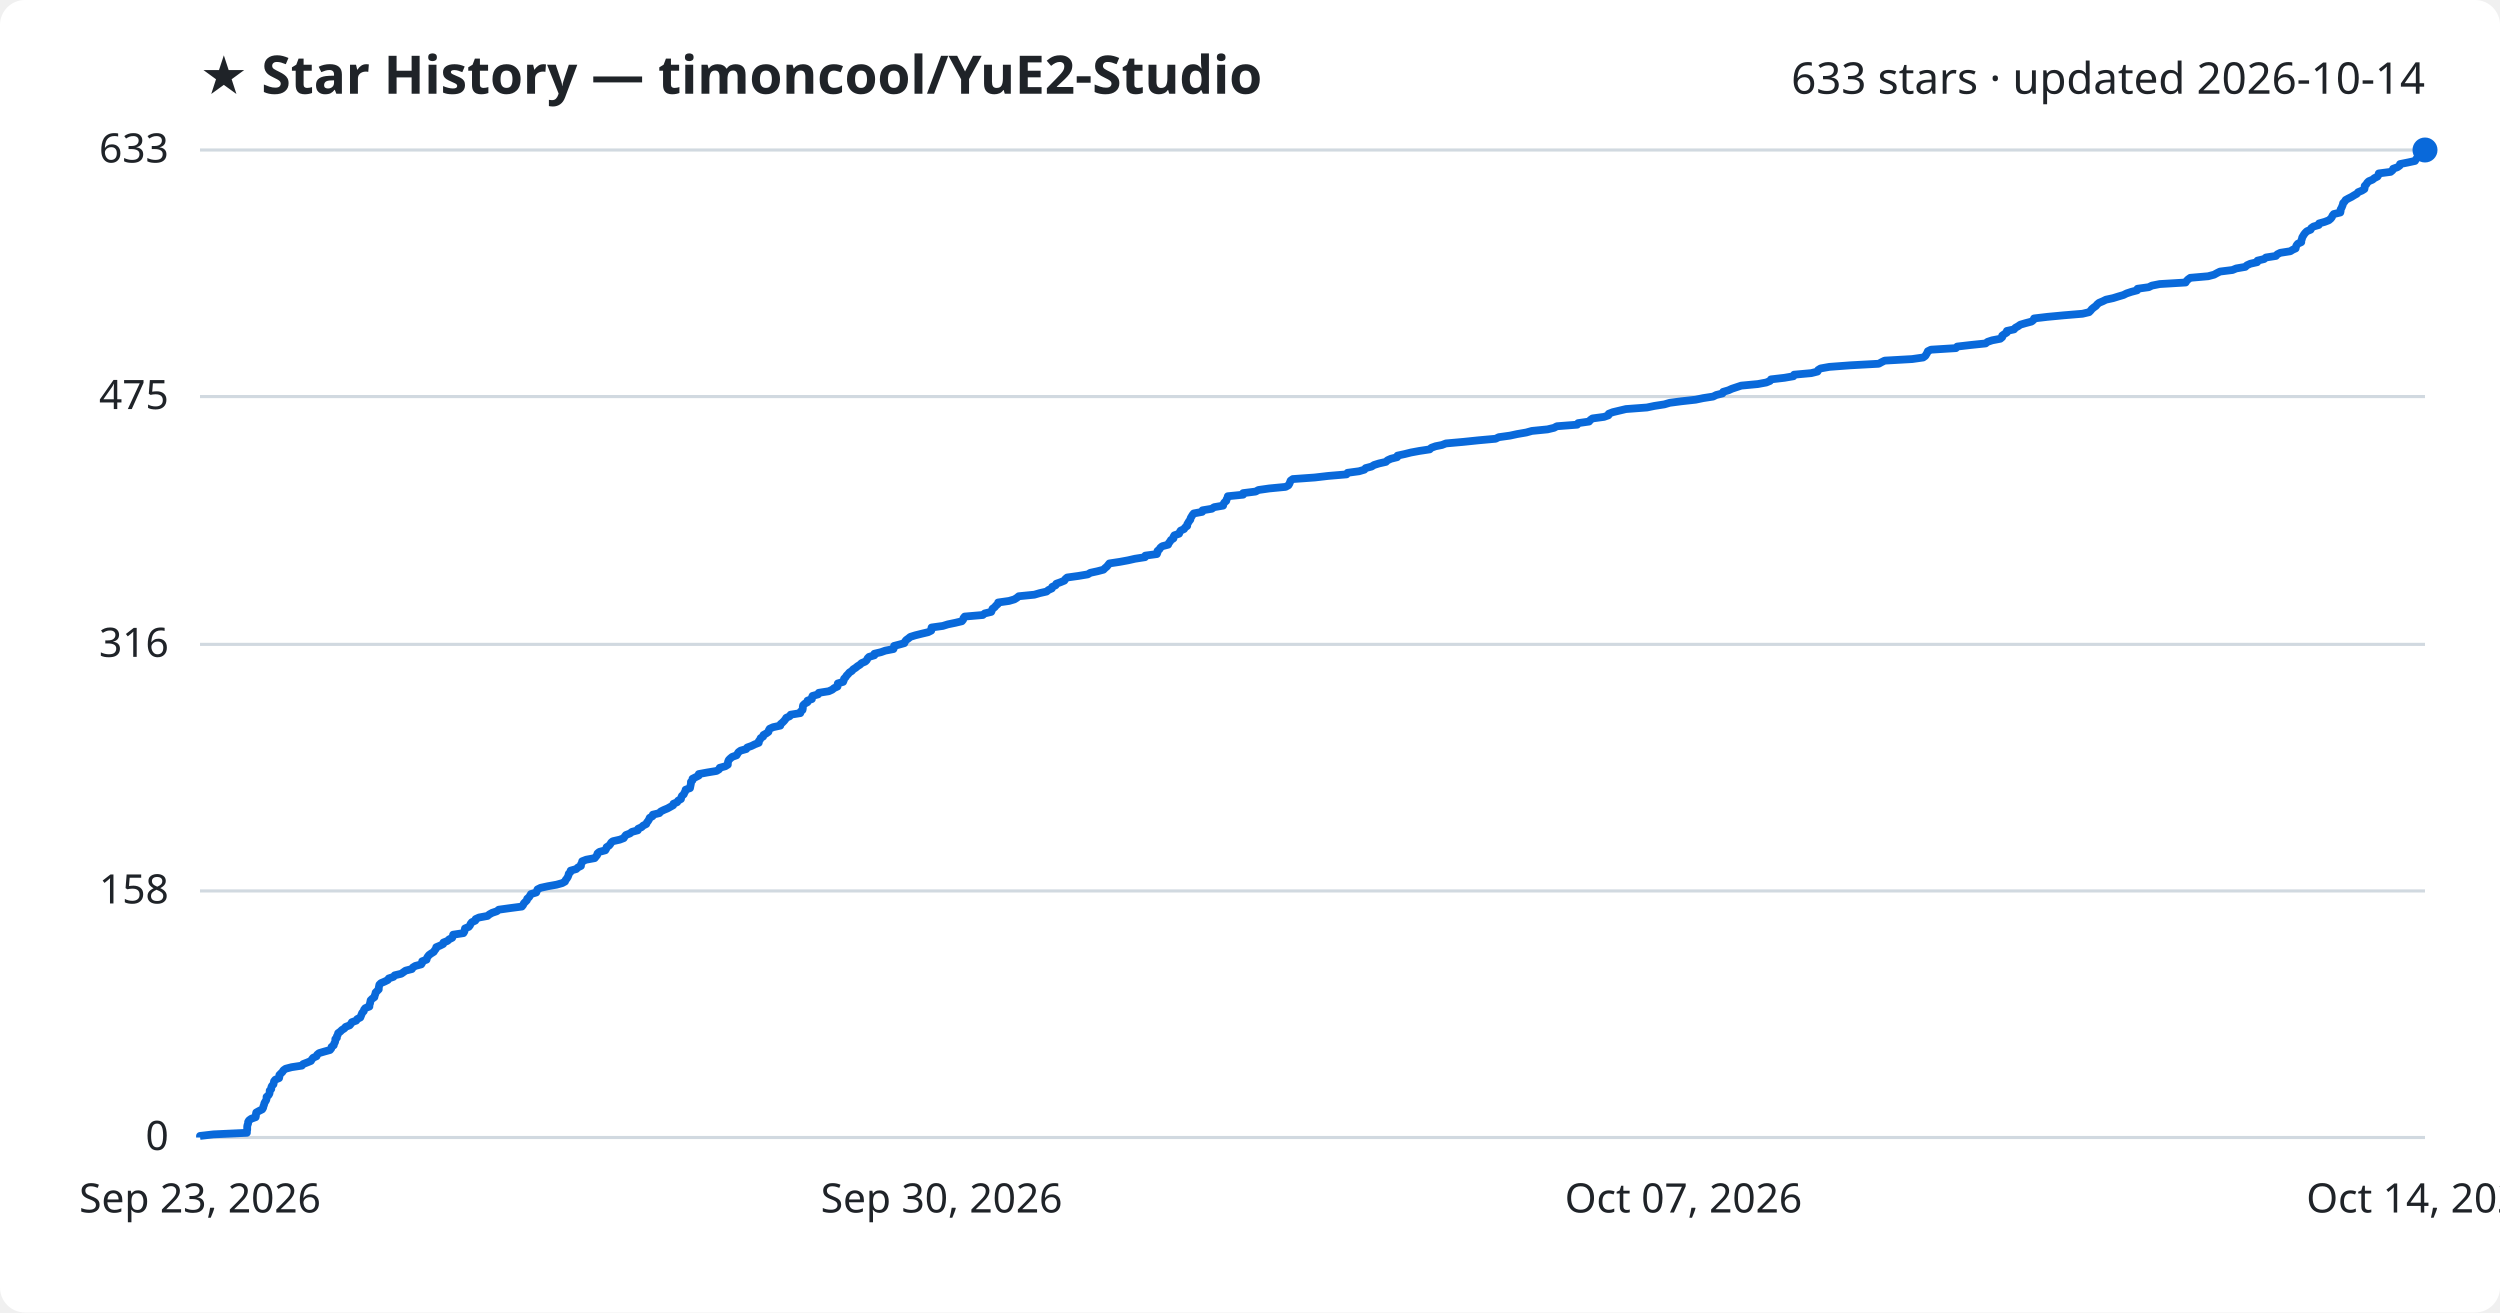
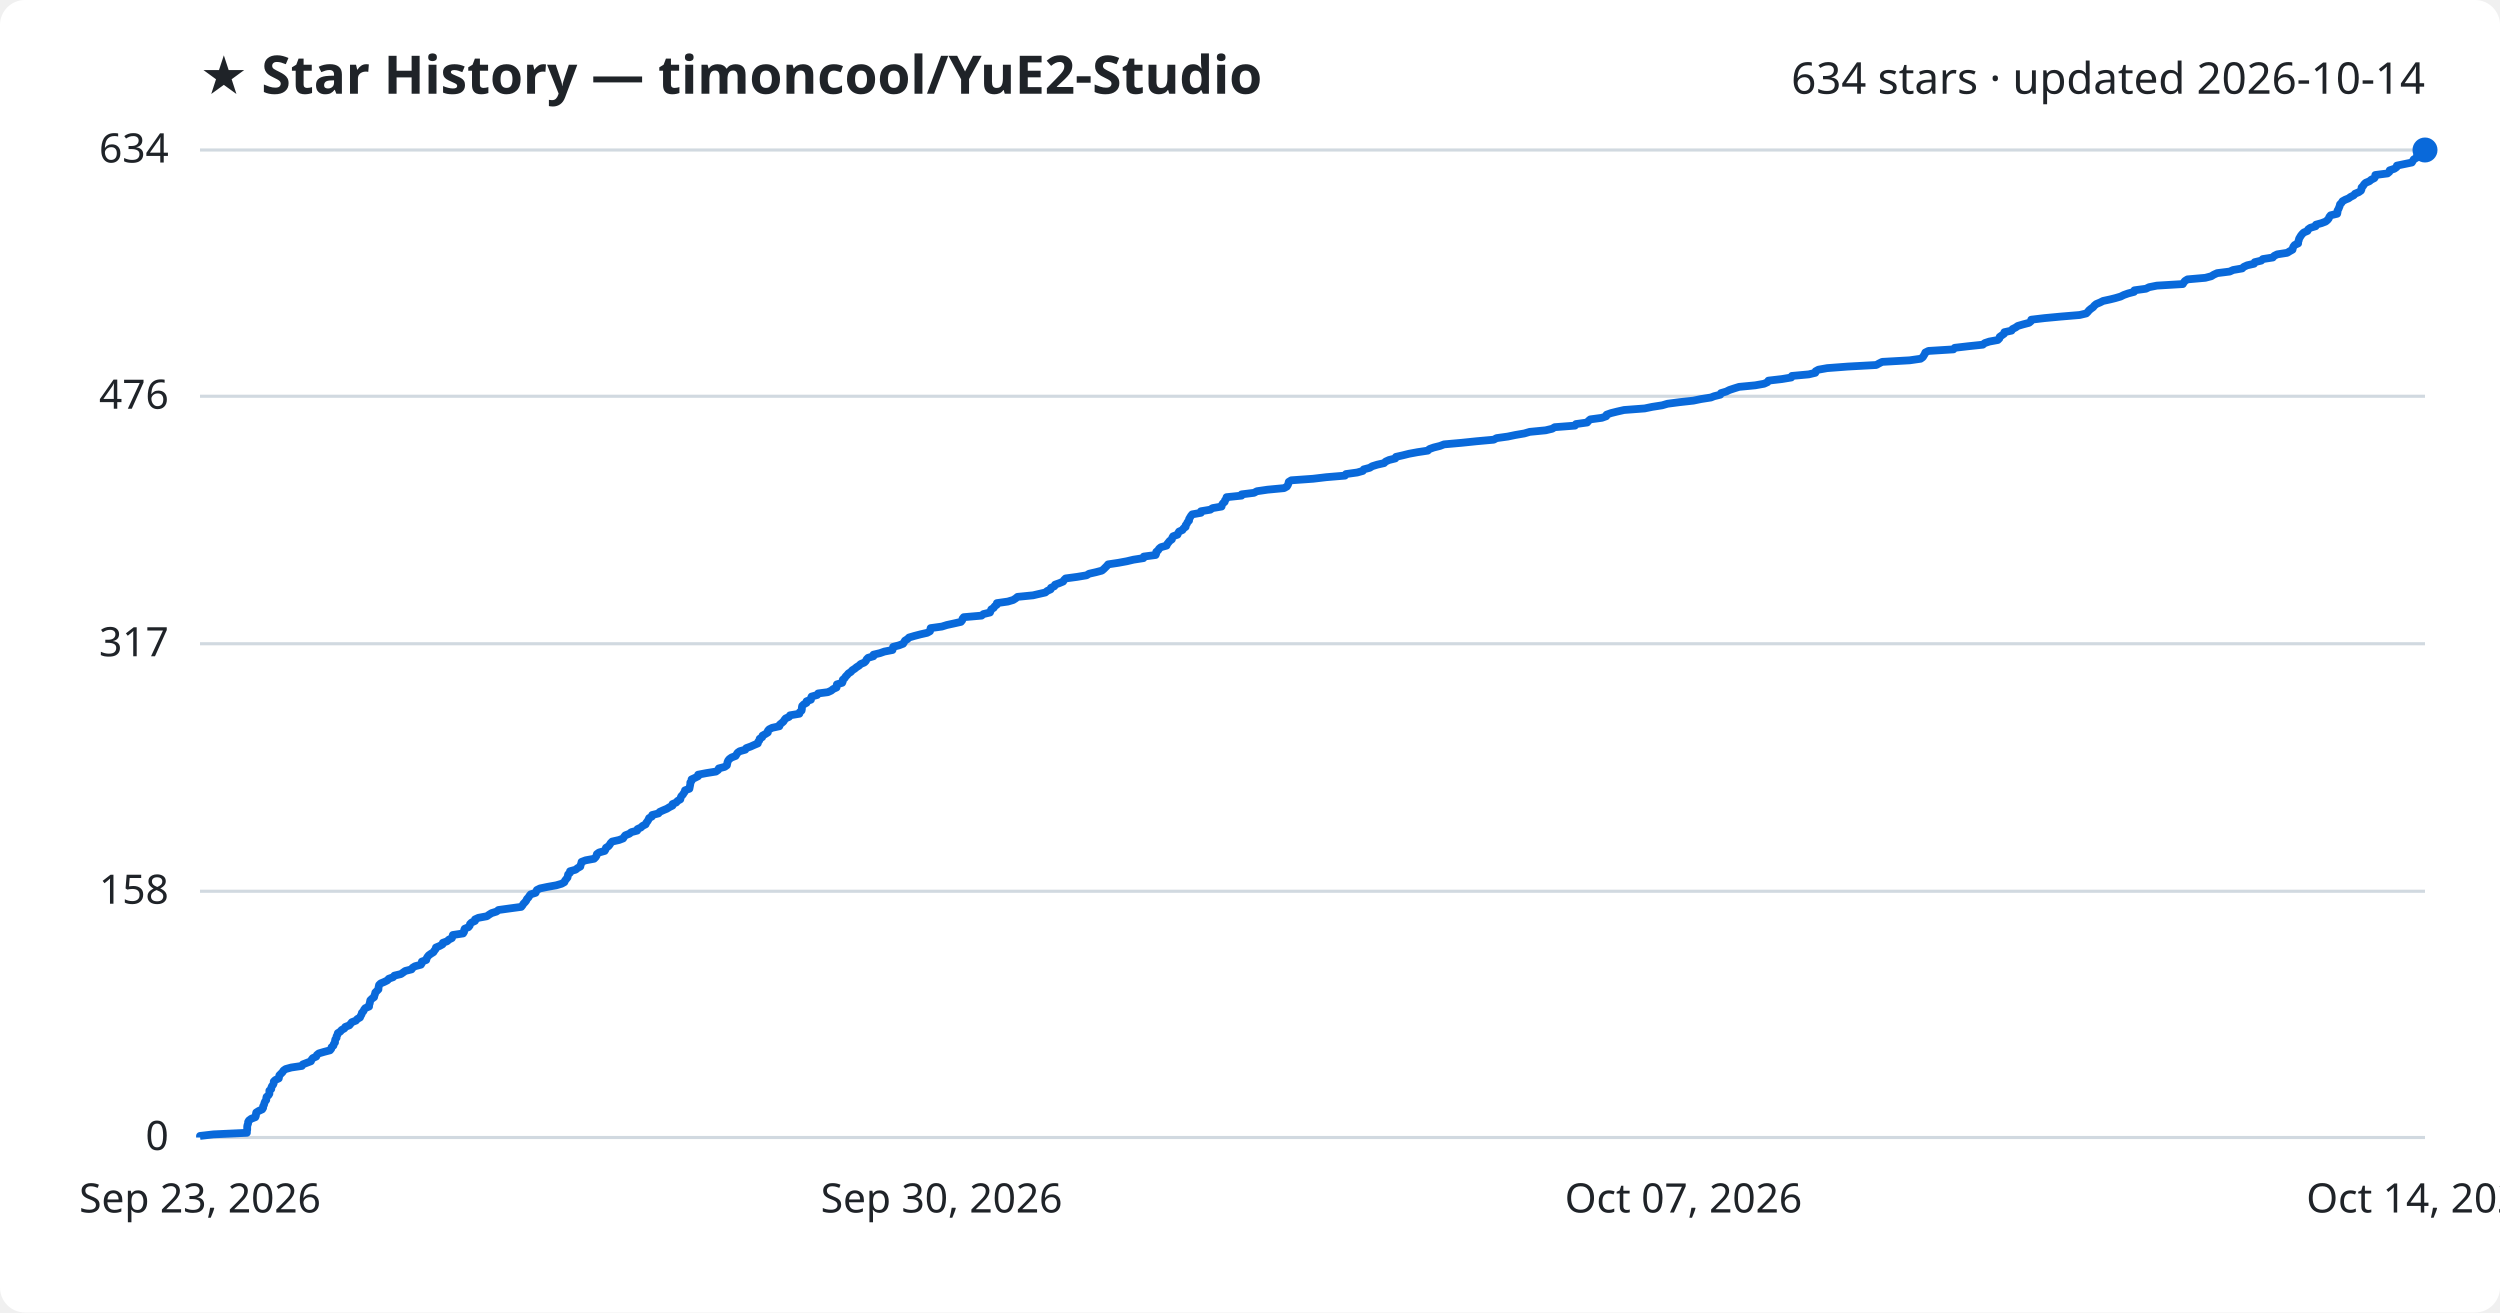
<svg xmlns="http://www.w3.org/2000/svg" viewBox="0 0 800 420" font-family="Segoe UI, sans-serif">
  <rect width="800" height="420" fill="#ffffff" rx="8" />
  <text x="64" y="30" fill="#1f2328" font-size="17" font-weight="700">★ Star History — timoncool/YuE2-Studio</text>
-   <text x="776" y="30" fill="#1f2328" font-size="14" text-anchor="end">633 stars · updated 2026-10-14</text>
+   <text x="776" y="30" fill="#1f2328" font-size="14" text-anchor="end">634 stars · updated 2026-10-14</text>
  <line x1="64" y1="364.0" x2="776" y2="364.0" stroke="#d1d9e0" stroke-width="1" />
  <text x="54" y="368.0" fill="#1f2328" font-size="13" text-anchor="end">0</text>
-   <line x1="64" y1="285.1" x2="776" y2="285.1" stroke="#d1d9e0" stroke-width="1" />
-   <text x="54" y="289.1" fill="#1f2328" font-size="13" text-anchor="end">158</text>
-   <line x1="64" y1="206.2" x2="776" y2="206.2" stroke="#d1d9e0" stroke-width="1" />
-   <text x="54" y="210.2" fill="#1f2328" font-size="13" text-anchor="end">316</text>
-   <line x1="64" y1="126.9" x2="776" y2="126.9" stroke="#d1d9e0" stroke-width="1" />
-   <text x="54" y="130.9" fill="#1f2328" font-size="13" text-anchor="end">475</text>
+   <line x1="64" y1="285.2" x2="776" y2="285.2" stroke="#d1d9e0" stroke-width="1" />
+   <text x="54" y="289.2" fill="#1f2328" font-size="13" text-anchor="end">158</text>
+   <line x1="64" y1="206.0" x2="776" y2="206.0" stroke="#d1d9e0" stroke-width="1" />
+   <text x="54" y="210.0" fill="#1f2328" font-size="13" text-anchor="end">317</text>
+   <line x1="64" y1="126.8" x2="776" y2="126.8" stroke="#d1d9e0" stroke-width="1" />
+   <text x="54" y="130.8" fill="#1f2328" font-size="13" text-anchor="end">476</text>
  <line x1="64" y1="48.0" x2="776" y2="48.0" stroke="#d1d9e0" stroke-width="1" />
-   <text x="54" y="52.0" fill="#1f2328" font-size="13" text-anchor="end">633</text>
-   <path d="M64.0,364.0 L64.0,363.5 L68.3,363.0 L79.0,362.5 L79.0,362.0 L79.1,361.5 L79.1,361.0 L79.1,360.5 L79.2,360.0 L79.4,359.5 L79.4,359.0 L79.7,358.5 L80.4,358.0 L81.8,357.5 L81.9,357.0 L81.9,356.5 L82.0,356.0 L82.9,355.5 L83.9,355.0 L84.2,354.5 L84.3,354.0 L84.5,353.5 L84.6,353.0 L84.9,352.5 L85.2,352.0 L85.3,351.5 L85.3,351.0 L85.9,350.5 L86.2,350.0 L86.3,349.5 L86.3,349.0 L86.8,348.5 L86.8,348.0 L87.0,347.5 L87.5,347.0 L87.6,346.5 L87.7,346.0 L88.1,345.5 L89.3,345.0 L89.4,344.5 L89.4,344.0 L89.9,343.5 L90.4,343.0 L90.7,342.5 L91.4,342.0 L93.3,341.5 L96.6,341.0 L97.0,340.5 L98.3,340.0 L99.5,339.5 L99.8,339.0 L100.2,338.5 L101.3,338.0 L101.5,337.5 L102.1,337.0 L103.8,336.5 L105.6,336.0 L106.0,335.5 L106.1,335.0 L106.8,334.5 L106.9,334.0 L107.2,333.5 L107.3,333.0 L107.3,332.5 L107.8,332.1 L107.8,331.6 L108.1,331.1 L108.2,330.6 L108.9,330.1 L109.4,329.6 L110.2,329.1 L110.6,328.6 L111.9,328.1 L112.3,327.6 L112.6,327.1 L114.0,326.6 L114.3,326.1 L115.3,325.6 L115.5,325.1 L115.7,324.6 L115.9,324.1 L116.4,323.6 L116.5,323.1 L116.9,322.6 L118.2,322.1 L118.2,321.6 L118.4,321.1 L118.5,320.6 L118.6,320.1 L119.1,319.6 L119.8,319.1 L119.9,318.6 L120.1,318.1 L120.2,317.6 L120.7,317.1 L121.2,316.6 L121.2,316.1 L121.3,315.6 L121.4,315.1 L121.9,314.6 L123.1,314.1 L124.1,313.6 L124.4,313.1 L125.9,312.6 L126.3,312.1 L128.4,311.6 L129.1,311.1 L129.8,310.6 L131.8,310.1 L132.1,309.6 L132.9,309.1 L134.8,308.6 L135.1,308.1 L135.1,307.6 L136.5,307.1 L136.6,306.6 L136.9,306.1 L137.3,305.6 L138.0,305.1 L138.8,304.6 L139.1,304.1 L139.5,303.6 L139.6,303.1 L140.8,302.6 L141.8,302.1 L141.9,301.6 L143.2,301.1 L143.7,300.6 L144.7,300.1 L144.9,299.6 L145.0,299.1 L148.3,298.6 L148.6,298.1 L148.7,297.6 L148.8,297.1 L150.0,296.6 L150.4,296.1 L150.6,295.6 L151.0,295.1 L152.1,294.6 L152.2,294.1 L153.3,293.6 L156.0,293.1 L156.6,292.6 L157.5,292.1 L159.0,291.6 L159.6,291.1 L163.2,290.6 L167.0,290.1 L167.4,289.6 L167.6,289.1 L168.1,288.6 L168.6,288.1 L168.7,287.6 L169.3,287.1 L169.6,286.6 L169.9,286.1 L171.6,285.6 L171.8,285.1 L172.0,284.6 L173.0,284.1 L175.3,283.6 L178.1,283.1 L179.9,282.6 L180.8,282.1 L181.0,281.6 L181.4,281.1 L181.7,280.6 L181.9,280.1 L182.0,279.6 L182.5,279.1 L182.6,278.6 L184.4,278.1 L184.9,277.6 L185.9,277.1 L185.9,276.6 L186.2,276.1 L186.3,275.6 L187.6,275.1 L190.3,274.6 L190.7,274.1 L191.1,273.6 L191.2,273.1 L191.8,272.6 L193.7,272.1 L194.0,271.6 L194.1,271.1 L194.9,270.6 L195.3,270.1 L195.6,269.6 L196.1,269.2 L198.3,268.7 L199.6,268.2 L199.9,267.7 L200.3,267.2 L201.6,266.7 L202.2,266.2 L204.1,265.7 L204.2,265.2 L205.3,264.7 L205.8,264.2 L206.8,263.7 L207.0,263.2 L207.4,262.7 L207.7,262.2 L207.9,261.7 L208.8,261.2 L208.9,260.7 L211.0,260.2 L211.4,259.7 L212.4,259.2 L213.6,258.7 L214.5,258.2 L215.4,257.7 L215.5,257.2 L216.7,256.7 L217.0,256.2 L217.9,255.7 L218.0,255.2 L218.2,254.7 L218.8,254.2 L219.0,253.7 L219.3,253.2 L219.4,252.7 L220.8,252.2 L220.9,251.7 L221.0,251.2 L221.1,250.7 L221.1,250.2 L221.6,249.7 L221.6,249.2 L222.6,248.7 L223.6,248.2 L223.6,247.7 L226.3,247.2 L229.3,246.7 L230.1,246.2 L230.3,245.7 L232.1,245.2 L232.9,244.7 L232.9,244.2 L233.0,243.7 L233.2,243.2 L233.7,242.7 L234.3,242.2 L235.7,241.7 L236.0,241.2 L236.3,240.7 L237.0,240.2 L238.8,239.7 L239.1,239.2 L240.5,238.7 L241.5,238.2 L242.8,237.7 L242.8,237.2 L243.2,236.7 L243.4,236.2 L244.2,235.7 L244.3,235.2 L245.2,234.7 L245.9,234.2 L246.0,233.7 L246.3,233.2 L247.4,232.7 L249.7,232.2 L249.8,231.7 L250.4,231.2 L250.9,230.7 L251.3,230.2 L251.6,229.7 L252.7,229.2 L253.0,228.7 L256.1,228.2 L256.2,227.7 L256.8,227.2 L256.9,226.7 L256.9,226.2 L257.0,225.7 L257.5,225.2 L258.4,224.7 L258.4,224.2 L259.8,223.7 L259.8,223.2 L260.0,222.7 L261.8,222.2 L262.0,221.7 L265.2,221.2 L266.3,220.7 L266.9,220.2 L268.0,219.7 L268.0,219.2 L268.1,218.7 L269.8,218.2 L270.0,217.7 L270.1,217.2 L270.6,216.7 L270.9,216.2 L271.4,215.7 L271.8,215.2 L272.6,214.7 L273.0,214.2 L273.8,213.7 L274.4,213.2 L275.2,212.7 L275.7,212.2 L276.9,211.7 L277.4,211.2 L277.6,210.7 L278.1,210.2 L279.8,209.7 L279.8,209.2 L281.9,208.7 L283.3,208.2 L285.9,207.7 L286.1,207.2 L286.1,206.7 L288.0,206.2 L289.4,205.8 L289.6,205.3 L290.0,204.8 L290.7,204.3 L291.3,203.8 L292.9,203.3 L294.9,202.8 L297.0,202.3 L298.0,201.8 L298.0,201.3 L298.1,200.8 L301.7,200.3 L303.3,199.8 L305.7,199.3 L307.8,198.8 L308.2,198.3 L308.3,197.8 L308.7,197.3 L314.5,196.8 L315.1,196.3 L317.2,195.8 L317.4,195.3 L317.6,194.8 L318.3,194.3 L318.7,193.8 L319.3,193.3 L319.4,192.8 L322.9,192.3 L324.6,191.8 L325.4,191.3 L326.0,190.8 L331.0,190.3 L332.7,189.8 L334.9,189.3 L335.5,188.8 L336.6,188.3 L336.7,187.8 L337.8,187.3 L338.0,186.8 L339.4,186.3 L340.6,185.8 L340.9,185.3 L341.5,184.8 L345.1,184.3 L348.1,183.8 L348.9,183.3 L351.2,182.8 L353.1,182.3 L353.6,181.8 L354.2,181.3 L354.6,180.8 L355.0,180.3 L358.3,179.8 L361.0,179.3 L363.2,178.8 L366.4,178.3 L366.5,177.8 L370.2,177.3 L370.4,176.8 L370.4,176.3 L371.0,175.8 L371.3,175.3 L371.9,174.8 L373.8,174.3 L374.0,173.8 L374.4,173.3 L374.7,172.8 L375.5,172.3 L375.5,171.8 L375.8,171.3 L377.3,170.8 L377.5,170.3 L377.8,169.8 L378.9,169.3 L379.2,168.8 L379.9,168.3 L379.9,167.8 L380.2,167.3 L380.5,166.8 L380.9,166.3 L381.0,165.8 L381.3,165.3 L381.6,164.8 L382.0,164.3 L384.7,163.8 L384.8,163.3 L387.8,162.8 L388.5,162.3 L391.4,161.8 L391.5,161.3 L391.8,160.8 L392.4,160.3 L392.5,159.8 L392.8,159.3 L392.9,158.8 L397.8,158.3 L397.8,157.8 L401.8,157.3 L402.7,156.8 L406.2,156.3 L411.4,155.8 L412.3,155.3 L412.6,154.8 L412.8,154.3 L413.0,153.8 L413.7,153.3 L420.7,152.8 L425.0,152.3 L430.9,151.8 L431.2,151.3 L434.9,150.8 L436.6,150.3 L437.0,149.8 L438.9,149.3 L439.7,148.8 L441.3,148.3 L443.5,147.8 L444.0,147.3 L445.1,146.8 L447.1,146.3 L447.2,145.8 L449.5,145.3 L451.5,144.8 L454.2,144.3 L457.5,143.8 L458.0,143.3 L459.4,142.8 L461.4,142.4 L462.7,141.9 L468.3,141.4 L473.1,140.9 L478.6,140.4 L479.6,139.9 L483.2,139.4 L485.5,138.9 L488.4,138.4 L490.2,137.9 L495.2,137.4 L497.3,136.9 L498.2,136.4 L504.7,135.9 L505.0,135.4 L508.5,134.9 L508.9,134.4 L509.6,133.9 L513.3,133.4 L514.7,132.9 L514.8,132.4 L516.1,131.9 L518.2,131.4 L520.3,130.9 L527.0,130.4 L529.4,129.9 L532.6,129.4 L534.3,128.9 L538.1,128.4 L542.6,127.9 L545.0,127.4 L548.2,126.9 L549.2,126.4 L551.2,125.9 L551.4,125.4 L553.1,124.9 L554.2,124.4 L555.7,123.9 L557.2,123.4 L562.5,122.9 L565.2,122.4 L566.4,121.9 L566.7,121.4 L571.0,120.9 L573.9,120.4 L574.1,119.9 L579.6,119.4 L581.6,118.9 L581.8,118.4 L582.6,117.9 L585.4,117.4 L592.1,116.9 L601.2,116.4 L602.1,115.9 L603.1,115.4 L611.9,114.9 L615.4,114.4 L616.1,113.9 L616.4,113.4 L616.7,112.9 L616.9,112.4 L617.9,111.9 L625.9,111.4 L626.3,110.9 L630.6,110.4 L635.4,109.9 L636.0,109.4 L637.5,108.9 L640.1,108.4 L640.7,107.9 L640.7,107.4 L641.4,106.9 L642.2,106.4 L642.2,105.9 L644.5,105.4 L644.9,104.9 L645.8,104.4 L646.5,103.9 L648.2,103.4 L650.1,102.9 L650.7,102.4 L650.9,101.9 L655.1,101.4 L660.4,100.9 L666.4,100.4 L668.5,99.9 L669.0,99.4 L669.4,98.9 L670.0,98.4 L670.7,97.9 L671.1,97.4 L671.7,96.9 L672.9,96.4 L673.9,95.9 L676.2,95.4 L677.8,94.9 L679.5,94.4 L680.5,93.9 L682.0,93.4 L683.9,92.9 L684.0,92.4 L687.6,91.9 L688.6,91.4 L691.1,90.9 L699.4,90.4 L699.7,89.9 L700.2,89.4 L700.9,88.9 L706.6,88.4 L708.5,87.9 L709.4,87.4 L710.4,86.9 L714.4,86.4 L715.6,85.9 L718.5,85.4 L719.0,84.9 L720.1,84.4 L722.3,83.9 L722.4,83.4 L724.5,82.9 L725.1,82.4 L728.3,81.9 L728.7,81.4 L729.7,80.9 L732.9,80.4 L733.7,79.9 L734.6,79.5 L734.7,79.0 L734.9,78.5 L735.3,78.0 L736.4,77.5 L736.4,77.0 L736.6,76.5 L736.7,76.0 L737.0,75.5 L737.3,75.0 L737.7,74.5 L738.2,74.0 L739.4,73.5 L739.6,73.0 L740.3,72.5 L742.0,72.0 L742.1,71.5 L743.9,71.0 L745.2,70.5 L745.8,70.0 L746.2,69.5 L746.4,69.0 L746.8,68.5 L748.9,68.0 L749.0,67.5 L749.0,67.0 L749.3,66.5 L749.5,66.0 L749.7,65.5 L749.8,65.0 L750.3,64.5 L750.6,64.0 L751.5,63.5 L752.5,63.0 L753.3,62.5 L754.2,62.0 L754.6,61.5 L755.8,61.0 L756.6,60.5 L756.7,60.0 L756.7,59.5 L757.2,59.0 L757.5,58.5 L758.0,58.0 L759.2,57.5 L759.8,57.0 L760.8,56.5 L761.1,56.0 L761.2,55.5 L765.0,55.0 L765.6,54.5 L765.8,54.0 L767.2,53.5 L767.9,53.0 L768.0,52.5 L770.5,52.0 L772.8,51.5 L773.1,51.0 L773.5,50.5 L774.4,50.0 L774.5,49.5 L775.6,49.0 L775.8,48.5 L776.0,48.0 L776.0,48.0" fill="none" stroke="#0969da" stroke-width="2.5" stroke-linejoin="round" />
+   <text x="54" y="52.0" fill="#1f2328" font-size="13" text-anchor="end">634</text>
+   <path d="M64.0,364.0 L64.0,363.5 L68.3,363.0 L79.0,362.5 L79.0,362.0 L79.1,361.5 L79.1,361.0 L79.1,360.5 L79.2,360.0 L79.4,359.5 L79.4,359.0 L79.7,358.5 L80.4,358.0 L81.7,357.5 L81.9,357.0 L81.9,356.5 L82.0,356.0 L82.8,355.5 L83.9,355.0 L84.2,354.5 L84.2,354.0 L84.5,353.5 L84.6,353.0 L84.8,352.5 L85.2,352.0 L85.2,351.5 L85.3,351.0 L85.9,350.5 L86.2,350.0 L86.2,349.5 L86.2,349.0 L86.8,348.5 L86.8,348.1 L87.0,347.6 L87.4,347.1 L87.6,346.6 L87.6,346.1 L88.1,345.6 L89.2,345.1 L89.3,344.6 L89.4,344.1 L89.9,343.6 L90.4,343.1 L90.7,342.6 L91.4,342.1 L93.2,341.6 L96.6,341.1 L96.9,340.6 L98.2,340.1 L99.5,339.6 L99.7,339.1 L100.1,338.6 L101.2,338.1 L101.4,337.6 L102.0,337.1 L103.7,336.6 L105.6,336.1 L106.0,335.6 L106.1,335.1 L106.7,334.6 L106.8,334.1 L107.2,333.6 L107.2,333.1 L107.3,332.6 L107.7,332.1 L107.7,331.6 L108.0,331.1 L108.1,330.6 L108.9,330.1 L109.3,329.6 L110.2,329.1 L110.5,328.6 L111.8,328.1 L112.2,327.6 L112.6,327.1 L113.9,326.6 L114.3,326.1 L115.2,325.6 L115.4,325.1 L115.7,324.6 L115.8,324.1 L116.3,323.6 L116.5,323.1 L116.9,322.6 L118.1,322.1 L118.1,321.6 L118.3,321.1 L118.4,320.6 L118.5,320.1 L119.0,319.6 L119.7,319.1 L119.8,318.6 L120.0,318.1 L120.1,317.6 L120.6,317.1 L121.1,316.6 L121.1,316.2 L121.2,315.7 L121.3,315.2 L121.8,314.7 L123.0,314.2 L124.0,313.7 L124.4,313.2 L125.8,312.7 L126.2,312.2 L128.3,311.7 L129.0,311.2 L129.7,310.7 L131.7,310.2 L132.0,309.7 L132.8,309.2 L134.7,308.7 L135.0,308.2 L135.0,307.7 L136.4,307.2 L136.5,306.7 L136.8,306.2 L137.2,305.7 L137.9,305.2 L138.7,304.7 L139.0,304.2 L139.4,303.7 L139.5,303.2 L140.7,302.7 L141.6,302.2 L141.7,301.7 L143.1,301.2 L143.6,300.7 L144.6,300.2 L144.8,299.7 L144.9,299.2 L148.2,298.7 L148.5,298.2 L148.5,297.7 L148.7,297.2 L149.9,296.7 L150.3,296.2 L150.4,295.7 L150.9,295.2 L152.0,294.7 L152.0,294.2 L153.1,293.7 L155.8,293.2 L156.5,292.7 L157.3,292.2 L158.9,291.7 L159.5,291.2 L163.1,290.7 L166.8,290.2 L167.2,289.7 L167.5,289.2 L168.0,288.7 L168.4,288.2 L168.6,287.7 L169.1,287.2 L169.4,286.7 L169.8,286.2 L171.4,285.7 L171.6,285.2 L171.8,284.8 L172.8,284.3 L175.2,283.8 L178.0,283.3 L179.7,282.8 L180.6,282.3 L180.8,281.8 L181.2,281.3 L181.6,280.8 L181.7,280.3 L181.8,279.8 L182.4,279.3 L182.4,278.8 L184.2,278.3 L184.8,277.8 L185.7,277.3 L185.8,276.8 L186.0,276.3 L186.1,275.8 L187.4,275.3 L190.1,274.8 L190.6,274.3 L190.9,273.8 L191.0,273.3 L191.7,272.8 L193.5,272.3 L193.8,271.8 L193.9,271.3 L194.7,270.8 L195.1,270.3 L195.4,269.8 L195.9,269.3 L198.1,268.8 L199.4,268.3 L199.7,267.8 L200.1,267.3 L201.4,266.8 L202.0,266.3 L203.9,265.8 L204.0,265.3 L205.1,264.8 L205.6,264.3 L206.6,263.8 L206.8,263.3 L207.2,262.8 L207.5,262.3 L207.7,261.8 L208.6,261.3 L208.7,260.8 L210.7,260.3 L211.1,259.8 L212.2,259.3 L213.4,258.8 L214.2,258.3 L215.2,257.8 L215.2,257.3 L216.4,256.8 L216.8,256.3 L217.7,255.8 L217.8,255.3 L218.0,254.8 L218.5,254.3 L218.8,253.8 L219.1,253.4 L219.2,252.9 L220.6,252.4 L220.7,251.9 L220.8,251.4 L220.9,250.9 L220.9,250.4 L221.3,249.9 L221.3,249.4 L222.4,248.9 L223.4,248.4 L223.4,247.9 L226.0,247.4 L229.1,246.9 L229.8,246.4 L230.0,245.9 L231.9,245.4 L232.6,244.9 L232.7,244.4 L232.8,243.9 L233.0,243.4 L233.4,242.9 L234.1,242.4 L235.4,241.9 L235.7,241.4 L236.0,240.9 L236.7,240.4 L238.5,239.9 L238.8,239.4 L240.2,238.9 L241.3,238.4 L242.5,237.9 L242.6,237.4 L243.0,236.9 L243.1,236.4 L243.9,235.9 L244.0,235.4 L244.9,234.9 L245.7,234.4 L245.7,233.9 L246.1,233.4 L247.1,232.9 L249.4,232.4 L249.5,231.9 L250.1,231.4 L250.7,230.9 L251.0,230.4 L251.4,229.9 L252.5,229.4 L252.8,228.9 L255.8,228.4 L255.9,227.9 L256.5,227.4 L256.6,226.9 L256.6,226.4 L256.7,225.9 L257.2,225.4 L258.1,224.9 L258.1,224.4 L259.5,223.9 L259.5,223.4 L259.7,222.9 L261.5,222.4 L261.8,221.9 L264.9,221.5 L266.0,221.0 L266.6,220.5 L267.7,220.0 L267.7,219.5 L267.8,219.0 L269.5,218.5 L269.7,218.0 L269.7,217.5 L270.3,217.0 L270.6,216.5 L271.1,216.0 L271.5,215.5 L272.3,215.0 L272.7,214.5 L273.5,214.0 L274.1,213.5 L274.9,213.0 L275.4,212.5 L276.6,212.0 L277.1,211.5 L277.3,211.0 L277.8,210.5 L279.5,210.0 L279.5,209.5 L281.6,209.0 L283.0,208.5 L285.6,208.0 L285.7,207.5 L285.8,207.0 L287.7,206.5 L289.0,206.0 L289.3,205.5 L289.6,205.0 L290.4,204.5 L290.9,204.0 L292.6,203.5 L294.5,203.0 L296.7,202.5 L297.6,202.0 L297.7,201.5 L297.8,201.0 L301.4,200.5 L303.0,200.0 L305.3,199.5 L307.5,199.0 L307.9,198.5 L308.0,198.0 L308.4,197.5 L314.1,197.0 L314.7,196.5 L316.8,196.0 L317.0,195.5 L317.2,195.0 L318.0,194.5 L318.3,194.0 L319.0,193.5 L319.0,193.0 L322.5,192.5 L324.2,192.0 L325.0,191.5 L325.6,191.0 L330.6,190.5 L332.3,190.1 L334.5,189.6 L335.1,189.1 L336.2,188.6 L336.3,188.1 L337.4,187.6 L337.6,187.1 L339.0,186.6 L340.2,186.1 L340.5,185.6 L341.0,185.1 L344.7,184.6 L347.7,184.1 L348.5,183.6 L350.7,183.1 L352.6,182.6 L353.2,182.1 L353.7,181.6 L354.2,181.1 L354.6,180.6 L357.9,180.1 L360.6,179.6 L362.7,179.1 L365.9,178.6 L366.0,178.1 L369.8,177.6 L370.0,177.1 L370.0,176.6 L370.6,176.1 L370.9,175.6 L371.5,175.1 L373.3,174.6 L373.5,174.1 L373.9,173.6 L374.3,173.1 L375.0,172.6 L375.1,172.1 L375.4,171.6 L376.8,171.1 L377.0,170.6 L377.3,170.1 L378.4,169.6 L378.7,169.1 L379.4,168.6 L379.4,168.1 L379.8,167.6 L380.0,167.1 L380.5,166.6 L380.5,166.1 L380.8,165.6 L381.1,165.1 L381.5,164.6 L384.3,164.1 L384.3,163.6 L387.3,163.1 L388.0,162.6 L390.9,162.1 L391.0,161.6 L391.3,161.1 L391.9,160.6 L392.0,160.1 L392.4,159.6 L392.5,159.1 L397.3,158.6 L397.3,158.2 L401.3,157.7 L402.2,157.2 L405.6,156.7 L410.9,156.2 L411.8,155.7 L412.1,155.2 L412.3,154.7 L412.4,154.2 L413.2,153.7 L420.2,153.2 L424.4,152.7 L430.4,152.2 L430.7,151.7 L434.3,151.2 L436.1,150.7 L436.4,150.2 L438.3,149.7 L439.1,149.2 L440.7,148.7 L442.9,148.2 L443.4,147.7 L444.5,147.2 L446.5,146.7 L446.7,146.2 L448.9,145.7 L450.9,145.2 L453.6,144.7 L456.9,144.2 L457.4,143.7 L458.8,143.2 L460.8,142.7 L462.1,142.2 L467.7,141.7 L472.5,141.2 L478.0,140.7 L478.9,140.2 L482.5,139.7 L484.9,139.2 L487.8,138.7 L489.5,138.2 L494.6,137.7 L496.7,137.2 L497.5,136.7 L504.0,136.2 L504.3,135.7 L507.9,135.2 L508.3,134.7 L508.9,134.2 L512.6,133.7 L514.0,133.2 L514.1,132.7 L515.5,132.2 L517.5,131.7 L519.7,131.2 L526.3,130.7 L528.7,130.2 L531.9,129.7 L533.6,129.2 L537.4,128.7 L541.9,128.2 L544.3,127.7 L547.5,127.2 L548.5,126.8 L550.5,126.3 L550.7,125.8 L552.4,125.3 L553.4,124.8 L554.9,124.3 L556.5,123.8 L561.7,123.3 L564.5,122.8 L565.6,122.3 L565.9,121.8 L570.2,121.3 L573.2,120.8 L573.4,120.3 L578.8,119.8 L580.9,119.3 L581.0,118.8 L581.9,118.3 L584.7,117.8 L591.3,117.3 L600.4,116.8 L601.3,116.3 L602.3,115.8 L611.1,115.3 L614.6,114.8 L615.3,114.3 L615.6,113.8 L615.9,113.3 L616.1,112.8 L617.1,112.3 L625.1,111.8 L625.5,111.3 L629.8,110.8 L634.5,110.3 L635.1,109.8 L636.6,109.3 L639.3,108.8 L639.8,108.3 L639.9,107.8 L640.6,107.3 L641.3,106.8 L641.4,106.3 L643.7,105.8 L644.0,105.3 L645.0,104.8 L645.7,104.3 L647.4,103.8 L649.3,103.3 L649.9,102.8 L650.0,102.3 L654.2,101.8 L659.5,101.3 L665.5,100.8 L667.6,100.3 L668.1,99.8 L668.5,99.3 L669.1,98.8 L669.8,98.3 L670.2,97.8 L670.8,97.3 L672.0,96.8 L673.0,96.3 L675.3,95.8 L676.9,95.4 L678.6,94.9 L679.6,94.4 L681.0,93.9 L682.9,93.4 L683.0,92.9 L686.7,92.4 L687.7,91.9 L690.2,91.4 L698.5,90.9 L698.8,90.4 L699.2,89.9 L700.0,89.4 L705.7,88.9 L707.6,88.4 L708.4,87.9 L709.5,87.4 L713.5,86.9 L714.6,86.4 L717.5,85.9 L718.0,85.4 L719.1,84.9 L721.3,84.4 L721.5,83.9 L723.6,83.4 L724.1,82.9 L727.3,82.4 L727.7,81.9 L728.7,81.4 L731.9,80.9 L732.7,80.4 L733.6,79.9 L733.7,79.4 L733.9,78.9 L734.3,78.4 L735.4,77.9 L735.4,77.4 L735.6,76.9 L735.7,76.4 L736.0,75.9 L736.3,75.4 L736.7,74.9 L737.2,74.4 L738.4,73.9 L738.6,73.4 L739.3,72.9 L741.0,72.4 L741.1,71.9 L742.9,71.4 L744.2,70.9 L744.8,70.4 L745.2,69.9 L745.4,69.4 L745.8,68.9 L747.9,68.4 L748.0,67.9 L748.0,67.4 L748.3,66.9 L748.5,66.4 L748.7,65.9 L748.8,65.4 L749.3,64.9 L749.6,64.4 L750.5,63.9 L751.5,63.5 L752.2,63.0 L753.2,62.5 L753.6,62.0 L754.8,61.5 L755.5,61.0 L755.7,60.5 L755.7,60.0 L756.2,59.5 L756.5,59.0 L757.0,58.5 L758.2,58.0 L758.8,57.5 L759.8,57.0 L760.1,56.5 L760.1,56.0 L764.0,55.5 L764.6,55.0 L764.7,54.5 L766.2,54.0 L766.9,53.5 L767.0,53.0 L769.4,52.5 L771.8,52.0 L772.1,51.5 L772.4,51.0 L773.3,50.5 L773.4,50.0 L774.6,49.5 L774.7,49.0 L774.9,48.5 L776.0,48.0 L776.0,48.0" fill="none" stroke="#0969da" stroke-width="2.5" stroke-linejoin="round" />
  <circle cx="776.0" cy="48.0" r="4" fill="#0969da" />
  <text x="64.0" y="388" fill="#1f2328" font-size="13" text-anchor="middle">Sep 23, 2026</text>
  <text x="301.3" y="388" fill="#1f2328" font-size="13" text-anchor="middle">Sep 30, 2026</text>
  <text x="538.7" y="388" fill="#1f2328" font-size="13" text-anchor="middle">Oct 07, 2026</text>
  <text x="776.0" y="388" fill="#1f2328" font-size="13" text-anchor="middle">Oct 14, 2026</text>
</svg>
